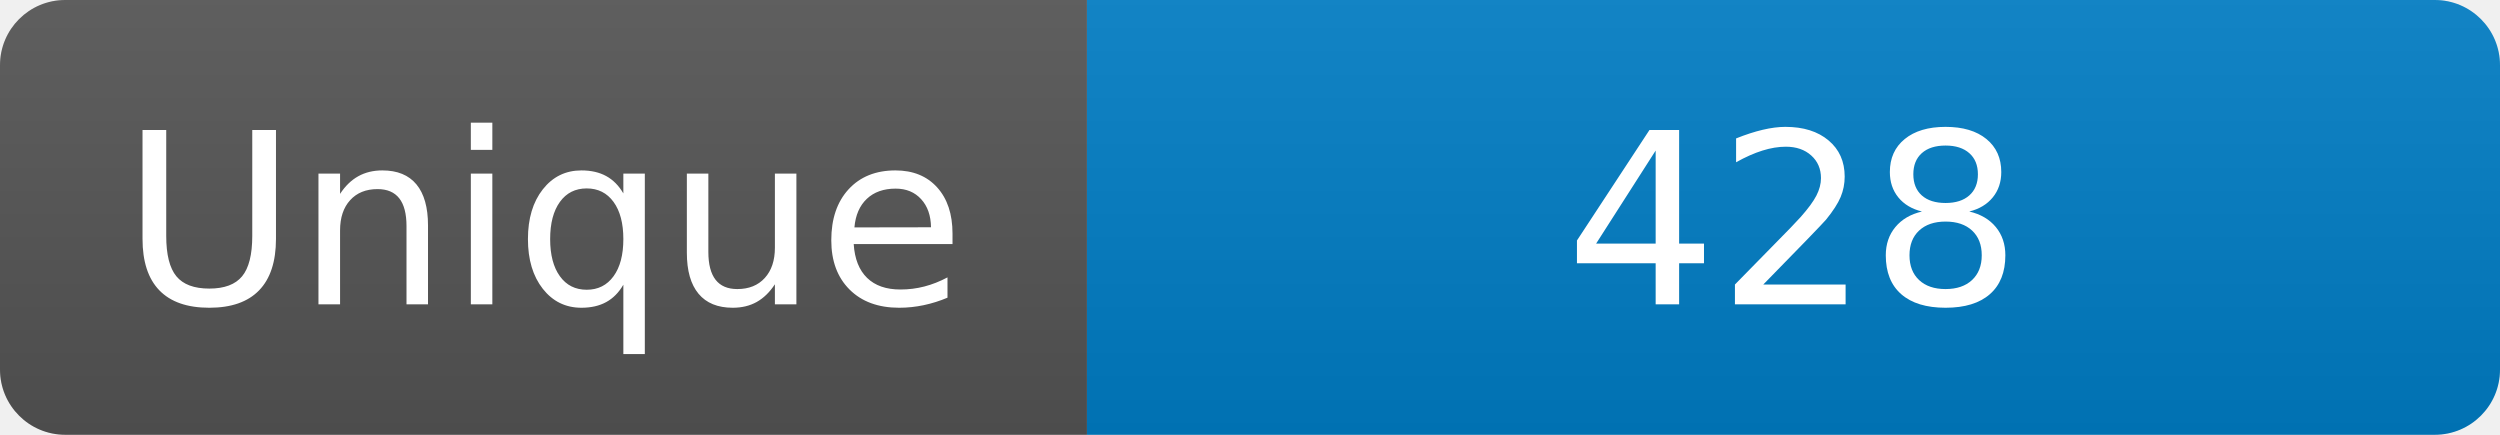
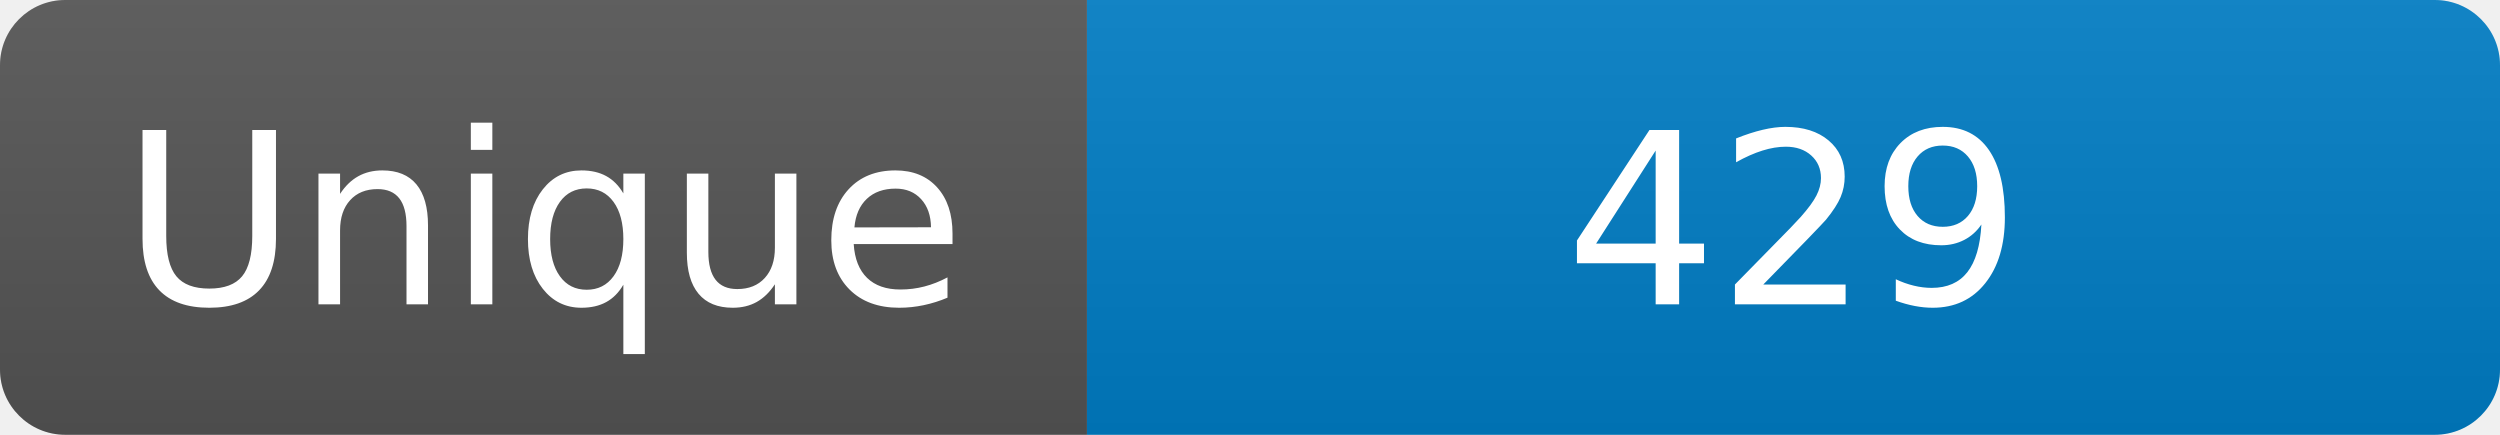
<svg xmlns="http://www.w3.org/2000/svg" width="115" height="20" role="img" aria-label="Maintained?: yes">
  <linearGradient id="s" x2="0" y2="100%">
    <stop offset="0" stop-color="#bbb" stop-opacity=".1" />
    <stop offset="1" stop-opacity=".1" />
  </linearGradient>
  <clipPath id="r">
    <rect width="115" height="20" rx="3" fill="#fff" />
  </clipPath>
  <g clip-path="url(#r)">
    <rect width="50" height="20" fill="#555" />
    <rect x="50" width="160" height="20" fill="#007ec6" />
    <rect width="115" height="20" fill="url(#s)" />
  </g>
  <g fill="#fff" text-anchor="middle" font-family="Verdana,Geneva,DejaVu Sans,sans-serif" font-size="110">
    <text x="250" y="140" transform="scale(.1)" fill="#fff">Unique</text>
-     <text x="825" y="140" transform="scale(.1)" fill="#fff">428</text>
+     <text x="825" y="140" transform="scale(.1)" fill="#fff">429</text>
  </g>
</svg>
